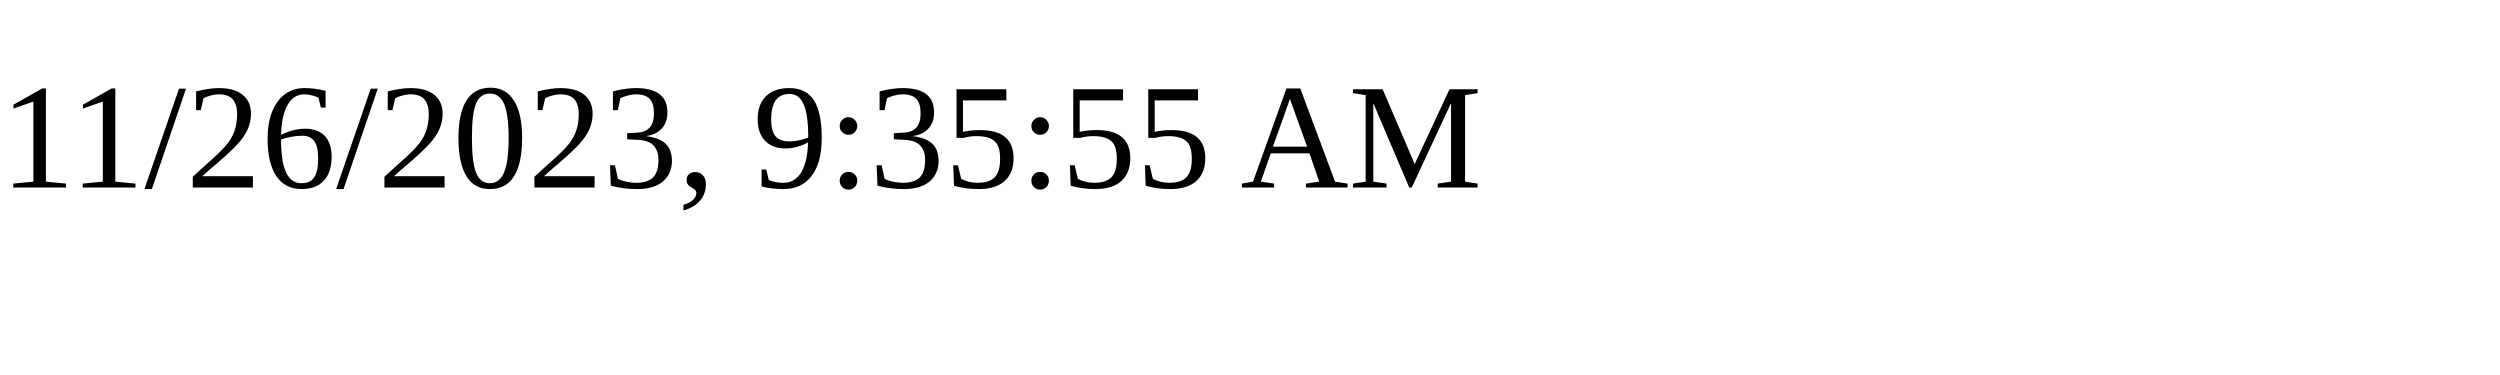
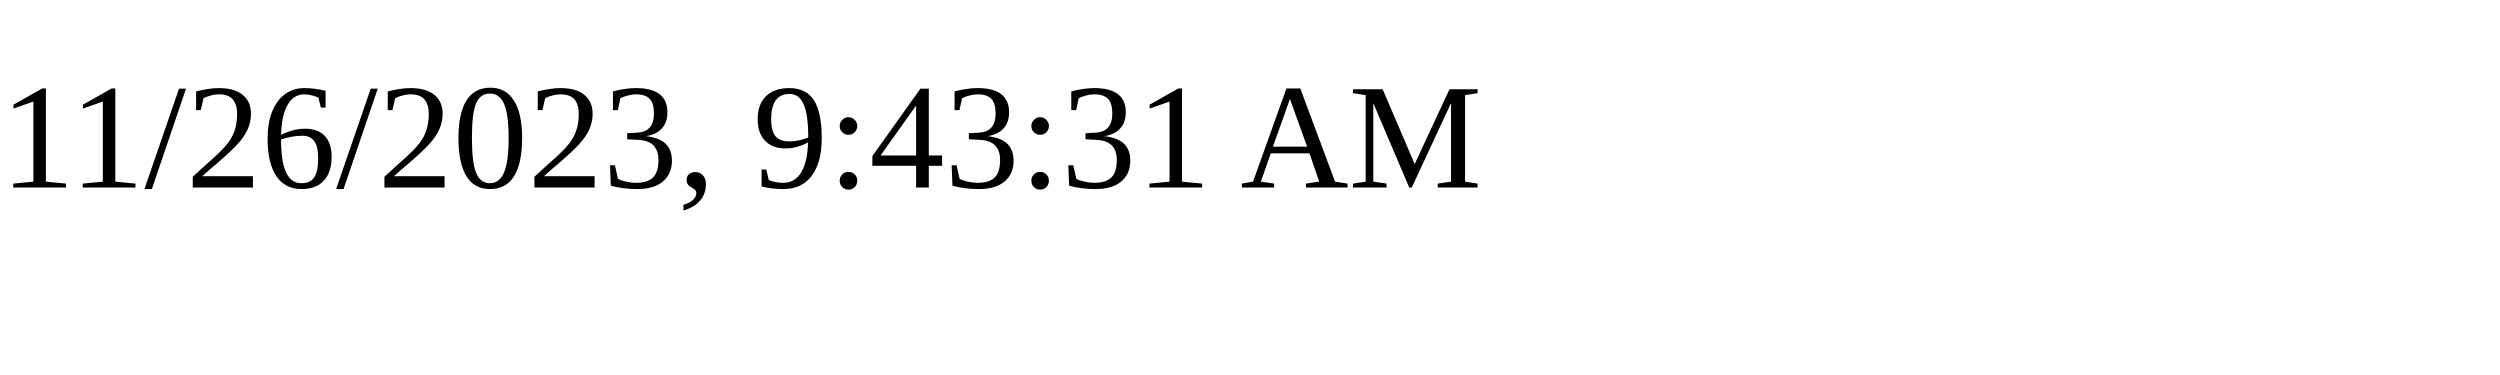
<svg xmlns="http://www.w3.org/2000/svg" height="30" width="200">
-   <text x="0" y="15">11/26/2023, 9:35:55 AM</text>
+   <text x="0" y="15">11/26/2023, 9:43:31 AM</text>
</svg>
